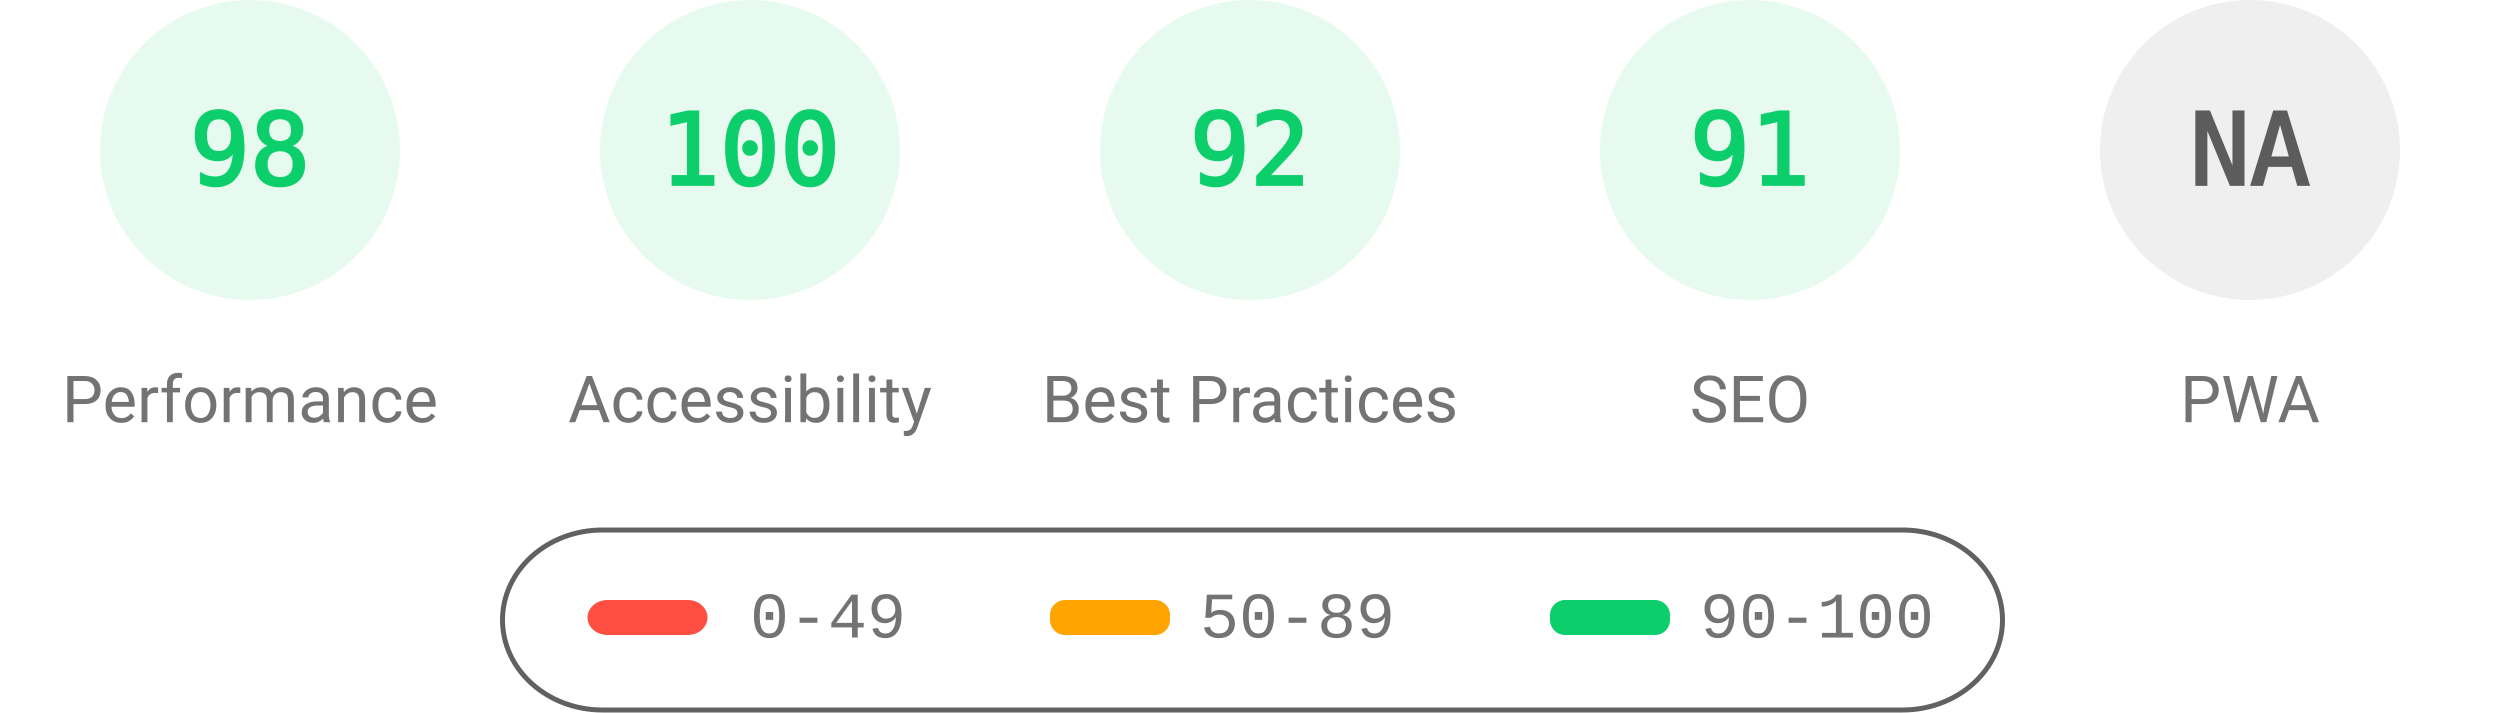
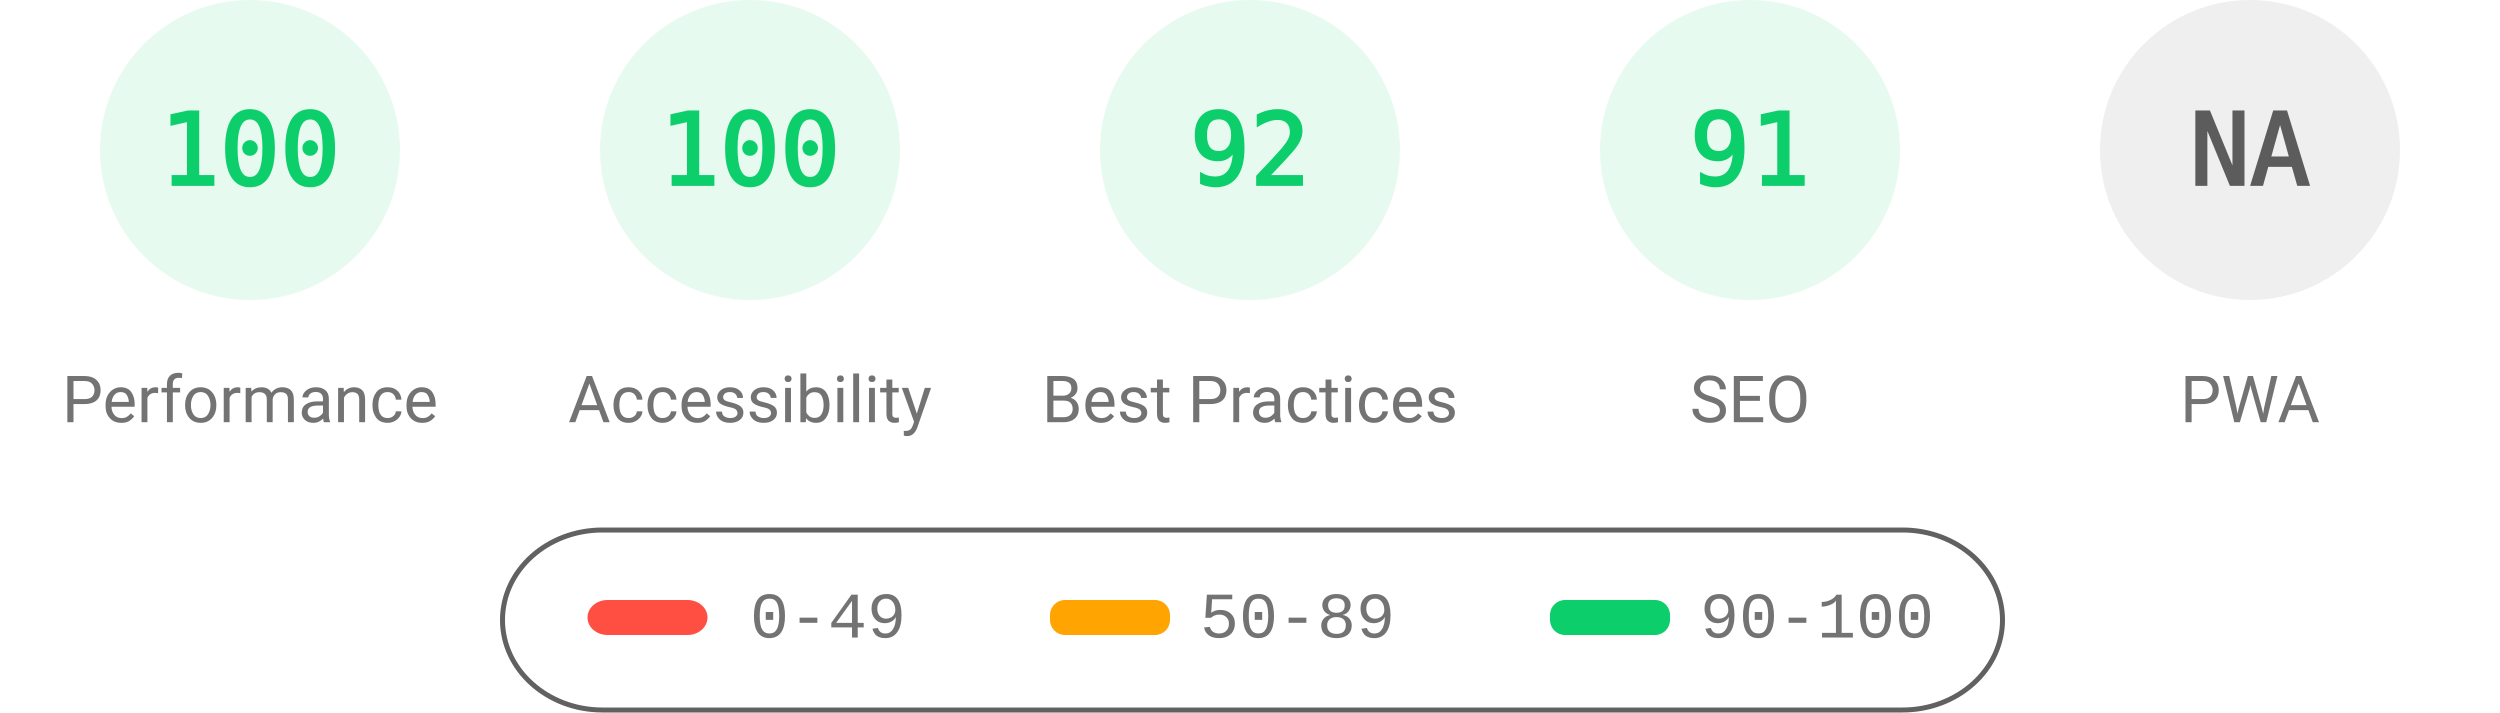
<svg xmlns="http://www.w3.org/2000/svg" fill="none" width="1000" height="285">
  <style>.gauge-base{opacity:.1}.gauge-arc{fill:none;animation-delay:250ms;stroke-linecap:round;transform:rotate(-90deg);transform-origin:100px 60px;animation:load-gauge 1s ease forwards}.guage-text{font-size:40px;font-family:monospace;text-align:center}.guage-red{color:#ff4e42;fill:#ff4e42;stroke:#ff4e42}.guage-orange{color:#ffa400;fill:#ffa400;stroke:#ffa400}.guage-green{color:#0cce6b;fill:#0cce6b;stroke:#0cce6b}.guage-undefined{color:#5c5c5c;fill:#5c5c5c;stroke:#5c5c5c}.guage-title{color:#737373;fill:#737373;stroke:none;font-size:26px;line-height:26px;font-family:Roboto,Halvetica,Arial,sans-serif}@keyframes load-gauge{from{stroke-dasharray:0 352.858}}</style>
  <svg class="guage-div guage-perf guage-green" viewBox="0 0 200 200" width="200" height="200">
    <circle class="gauge-base" r="56" cx="100" cy="60" stroke-width="8" />
-     <circle class="gauge-arc guage-arc-1" r="56" cx="100" cy="60" stroke-width="8" style="stroke-dasharray:344.821,351.858" />
-     <text class="guage-text" x="100" y="60" alignment-baseline="central" dominant-baseline="central" text-anchor="middle">98</text>
+     <circle class="gauge-arc guage-arc-1" r="56" cx="100" cy="60" stroke-width="8" style="stroke-dasharray:351.858,351.858" />
+     <text class="guage-text" x="100" y="60" alignment-baseline="central" dominant-baseline="central" text-anchor="middle">100</text>
    <text class="guage-title" x="100" y="160" alignment-baseline="central" dominant-baseline="central" text-anchor="middle">Performance</text>
  </svg>
  <svg class="guage-div guage-acc guage-green" viewBox="0 0 200 200" width="200" height="200" x="200">
    <circle class="gauge-base" r="56" cx="100" cy="60" stroke-width="8" />
    <circle class="gauge-arc guage-arc-2" r="56" cx="100" cy="60" stroke-width="8" style="stroke-dasharray:351.858,351.858" />
    <text class="guage-text" x="100" y="60" alignment-baseline="central" dominant-baseline="central" text-anchor="middle">100</text>
    <text class="guage-title" x="100" y="160" alignment-baseline="central" dominant-baseline="central" text-anchor="middle">Accessibility</text>
  </svg>
  <svg class="guage-div guage-best guage-green" viewBox="0 0 200 200" width="200" height="200" x="400">
    <circle class="gauge-base" r="56" cx="100" cy="60" stroke-width="8" />
    <circle class="gauge-arc guage-arc-3" r="56" cx="100" cy="60" stroke-width="8" style="stroke-dasharray:323.709,351.858" />
    <text class="guage-text" x="100" y="60" alignment-baseline="central" dominant-baseline="central" text-anchor="middle">92</text>
    <text class="guage-title" x="100" y="160" alignment-baseline="central" dominant-baseline="central" text-anchor="middle">Best Practices</text>
  </svg>
  <svg class="guage-div guage-seo guage-green" viewBox="0 0 200 200" width="200" height="200" x="600">
    <circle class="gauge-base" r="56" cx="100" cy="60" stroke-width="8" />
    <circle class="gauge-arc guage-arc-4" r="56" cx="100" cy="60" stroke-width="8" style="stroke-dasharray:320.191,351.858" />
    <text class="guage-text" x="100" y="60" alignment-baseline="central" dominant-baseline="central" text-anchor="middle">91</text>
    <text class="guage-title" x="100" y="160" alignment-baseline="central" dominant-baseline="central" text-anchor="middle">SEO</text>
  </svg>
  <svg class="guage-div guage-pwa guage-undefined" viewBox="0 0 200 200" width="200" height="200" x="800">
    <circle class="gauge-base" r="56" cx="100" cy="60" stroke-width="8" />
    <circle class="gauge-arc guage-arc-4" r="56" cx="100" cy="60" stroke-width="8" style="stroke-dasharray:351.858,351.858" />
    <text class="guage-text" x="100" y="60" alignment-baseline="central" dominant-baseline="central" text-anchor="middle">NA</text>
    <text class="guage-title" x="100" y="160" alignment-baseline="central" dominant-baseline="central" text-anchor="middle">PWA</text>
  </svg>
  <svg width="604" height="76" x="200" y="210">
    <path fill="none" id="canvas_background" d="M-1-1h604v80H-1z" />
    <rect fill-opacity="0" stroke="#616161" stroke-width="2" rx="40" id="svg_2" height="72" width="600" y="2" x="1" fill="#000" />
    <rect stroke="#000" rx="8" id="svg_3" height="14" width="48" y="30" x="35" stroke-opacity="null" stroke-width="0" fill="#ff4e42" />
    <rect stroke="#000" rx="6" id="svg_4" height="14" width="48" y="30" x="220" stroke-opacity="null" stroke-width="0" fill="#ffa400" />
    <rect stroke="#000" rx="6" id="svg_5" height="14" width="48" y="30" x="420" stroke-opacity="null" stroke-width="0" fill="#0cce6b" />
    <text xml:space="preserve" text-anchor="start" font-family="'Courier New', Courier, monospace" font-size="26" id="svg_6" y="45" x="100" stroke-opacity="null" stroke-width="0" stroke="#000" fill="#737373">0-49</text>
    <text xml:space="preserve" text-anchor="start" font-family="'Courier New', Courier, monospace" font-size="26" id="svg_7" y="45" x="280" stroke-opacity="null" stroke-width="0" stroke="#000" fill="#737373">50-89</text>
    <text xml:space="preserve" text-anchor="start" font-family="'Courier New', Courier, monospace" font-size="26" id="svg_8" y="45" x="480" stroke-opacity="null" stroke-width="0" stroke="#000" fill="#737373">90-100</text>
  </svg>
</svg>
